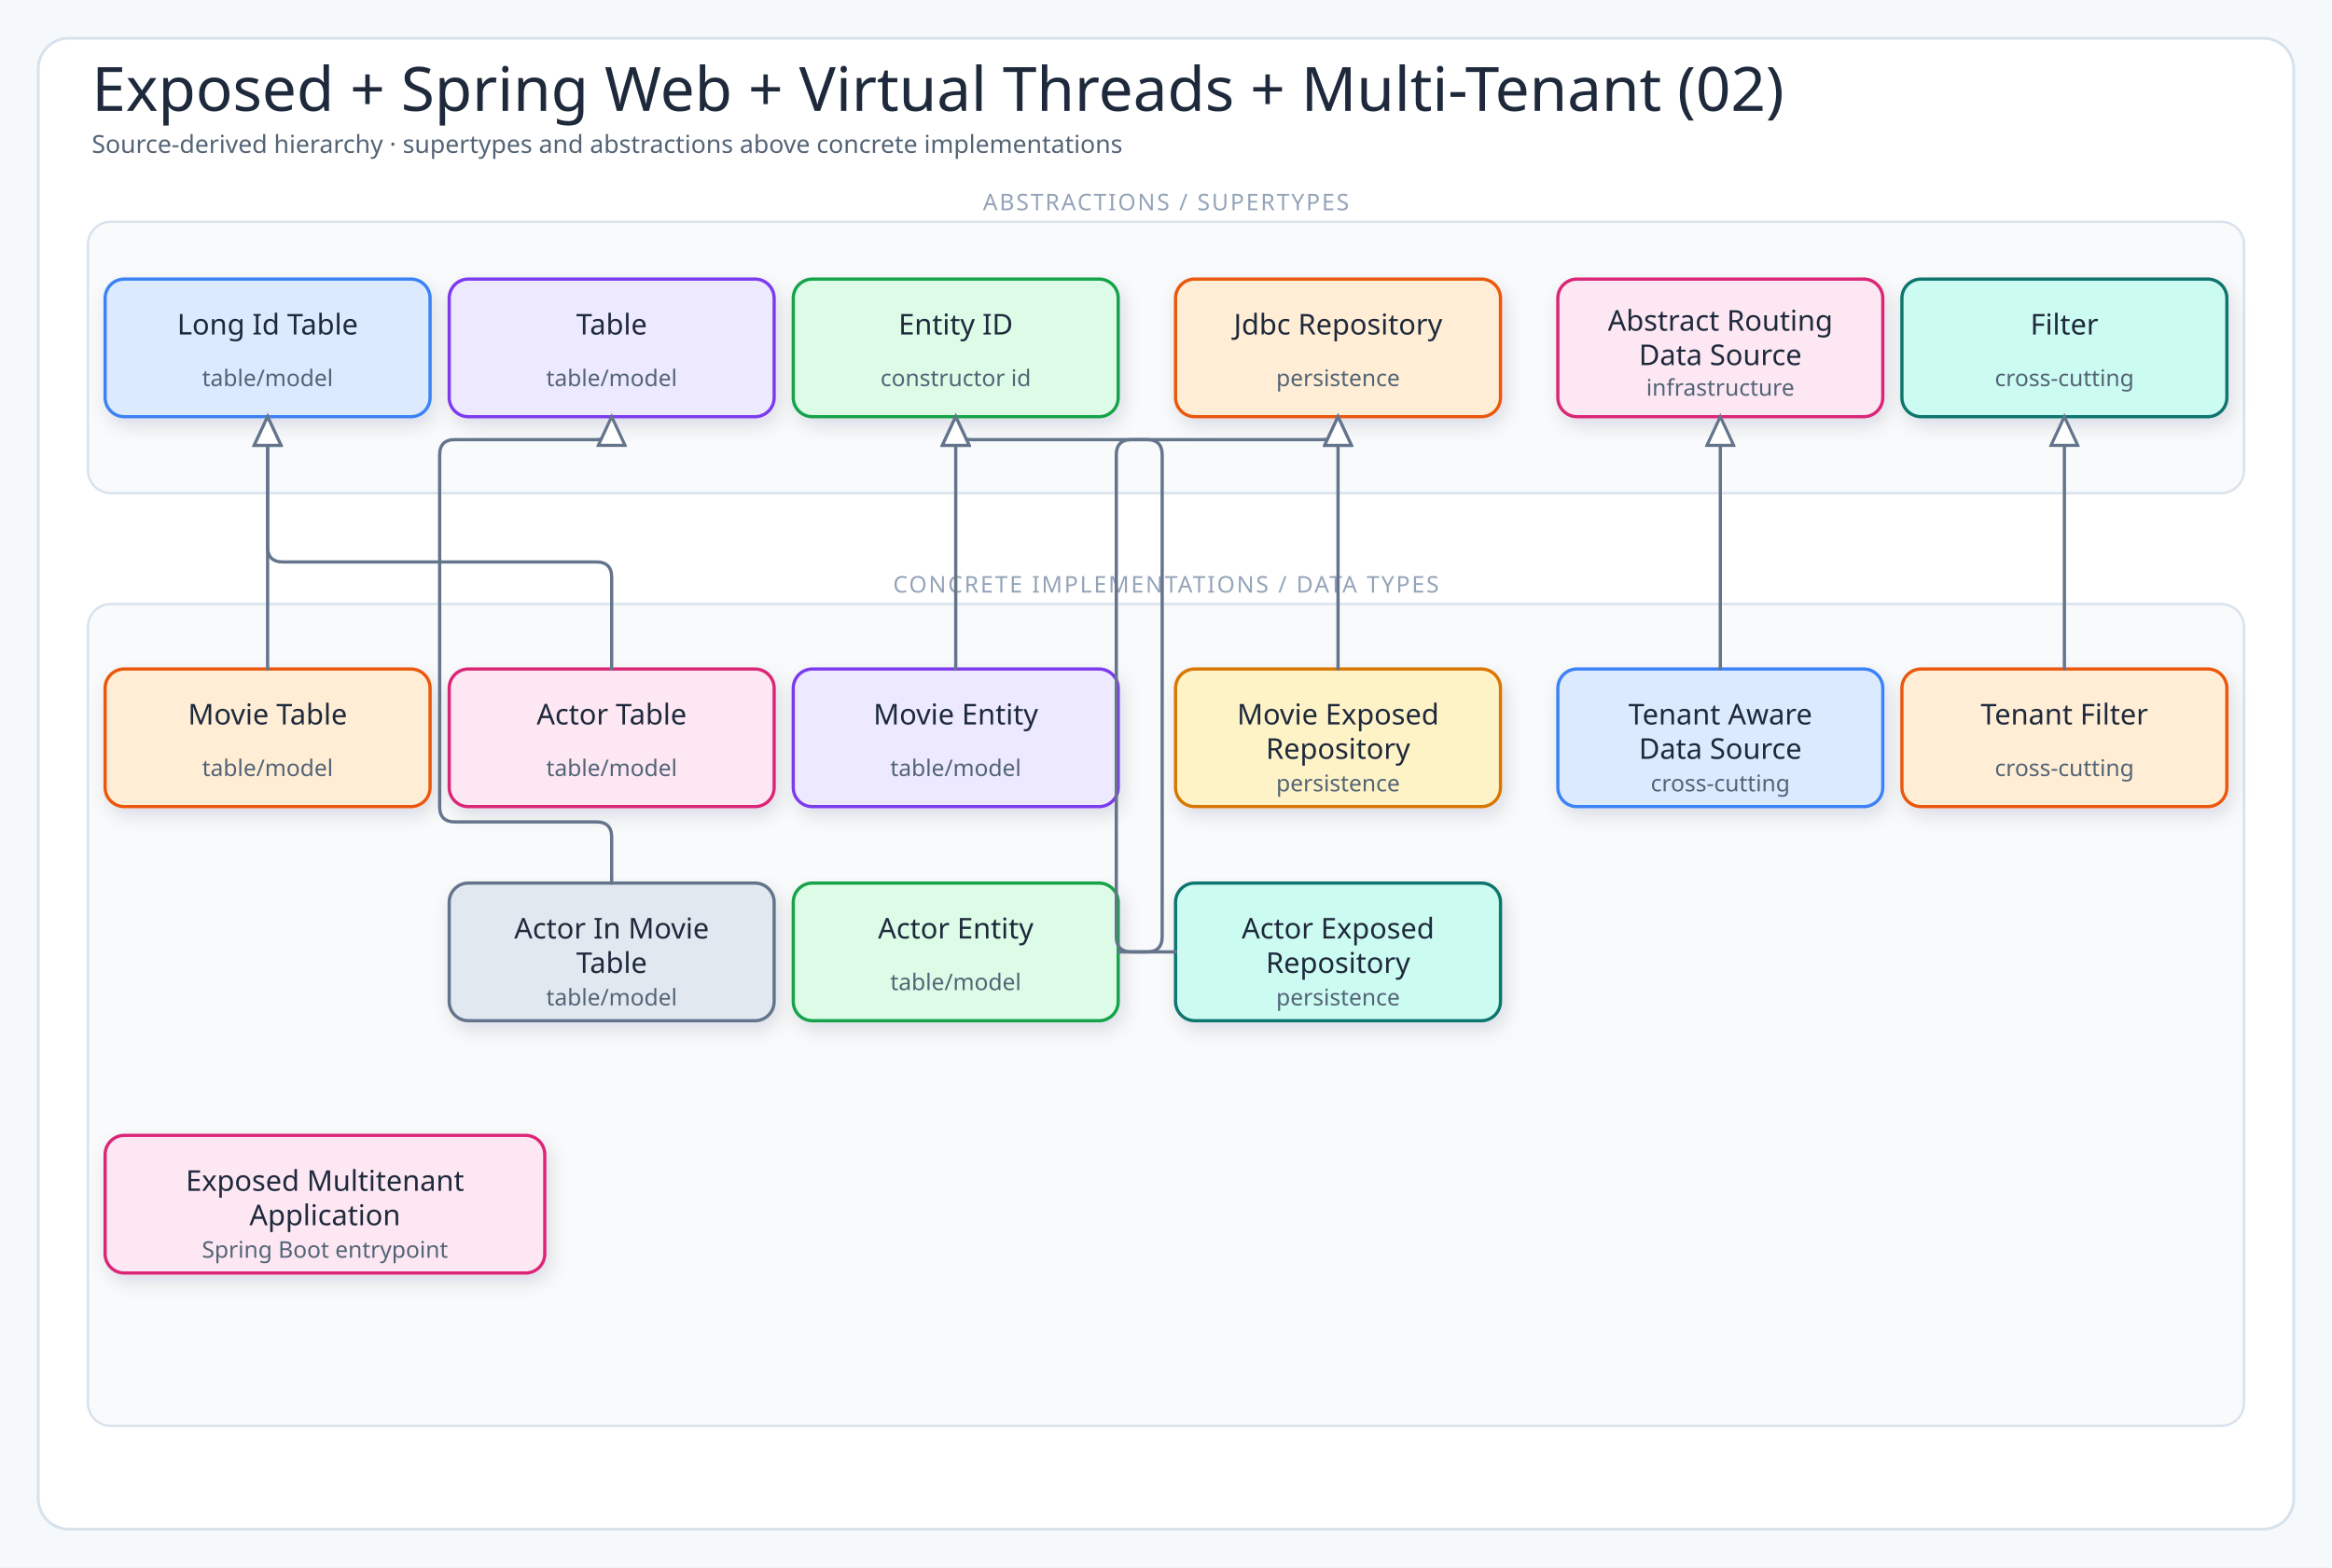
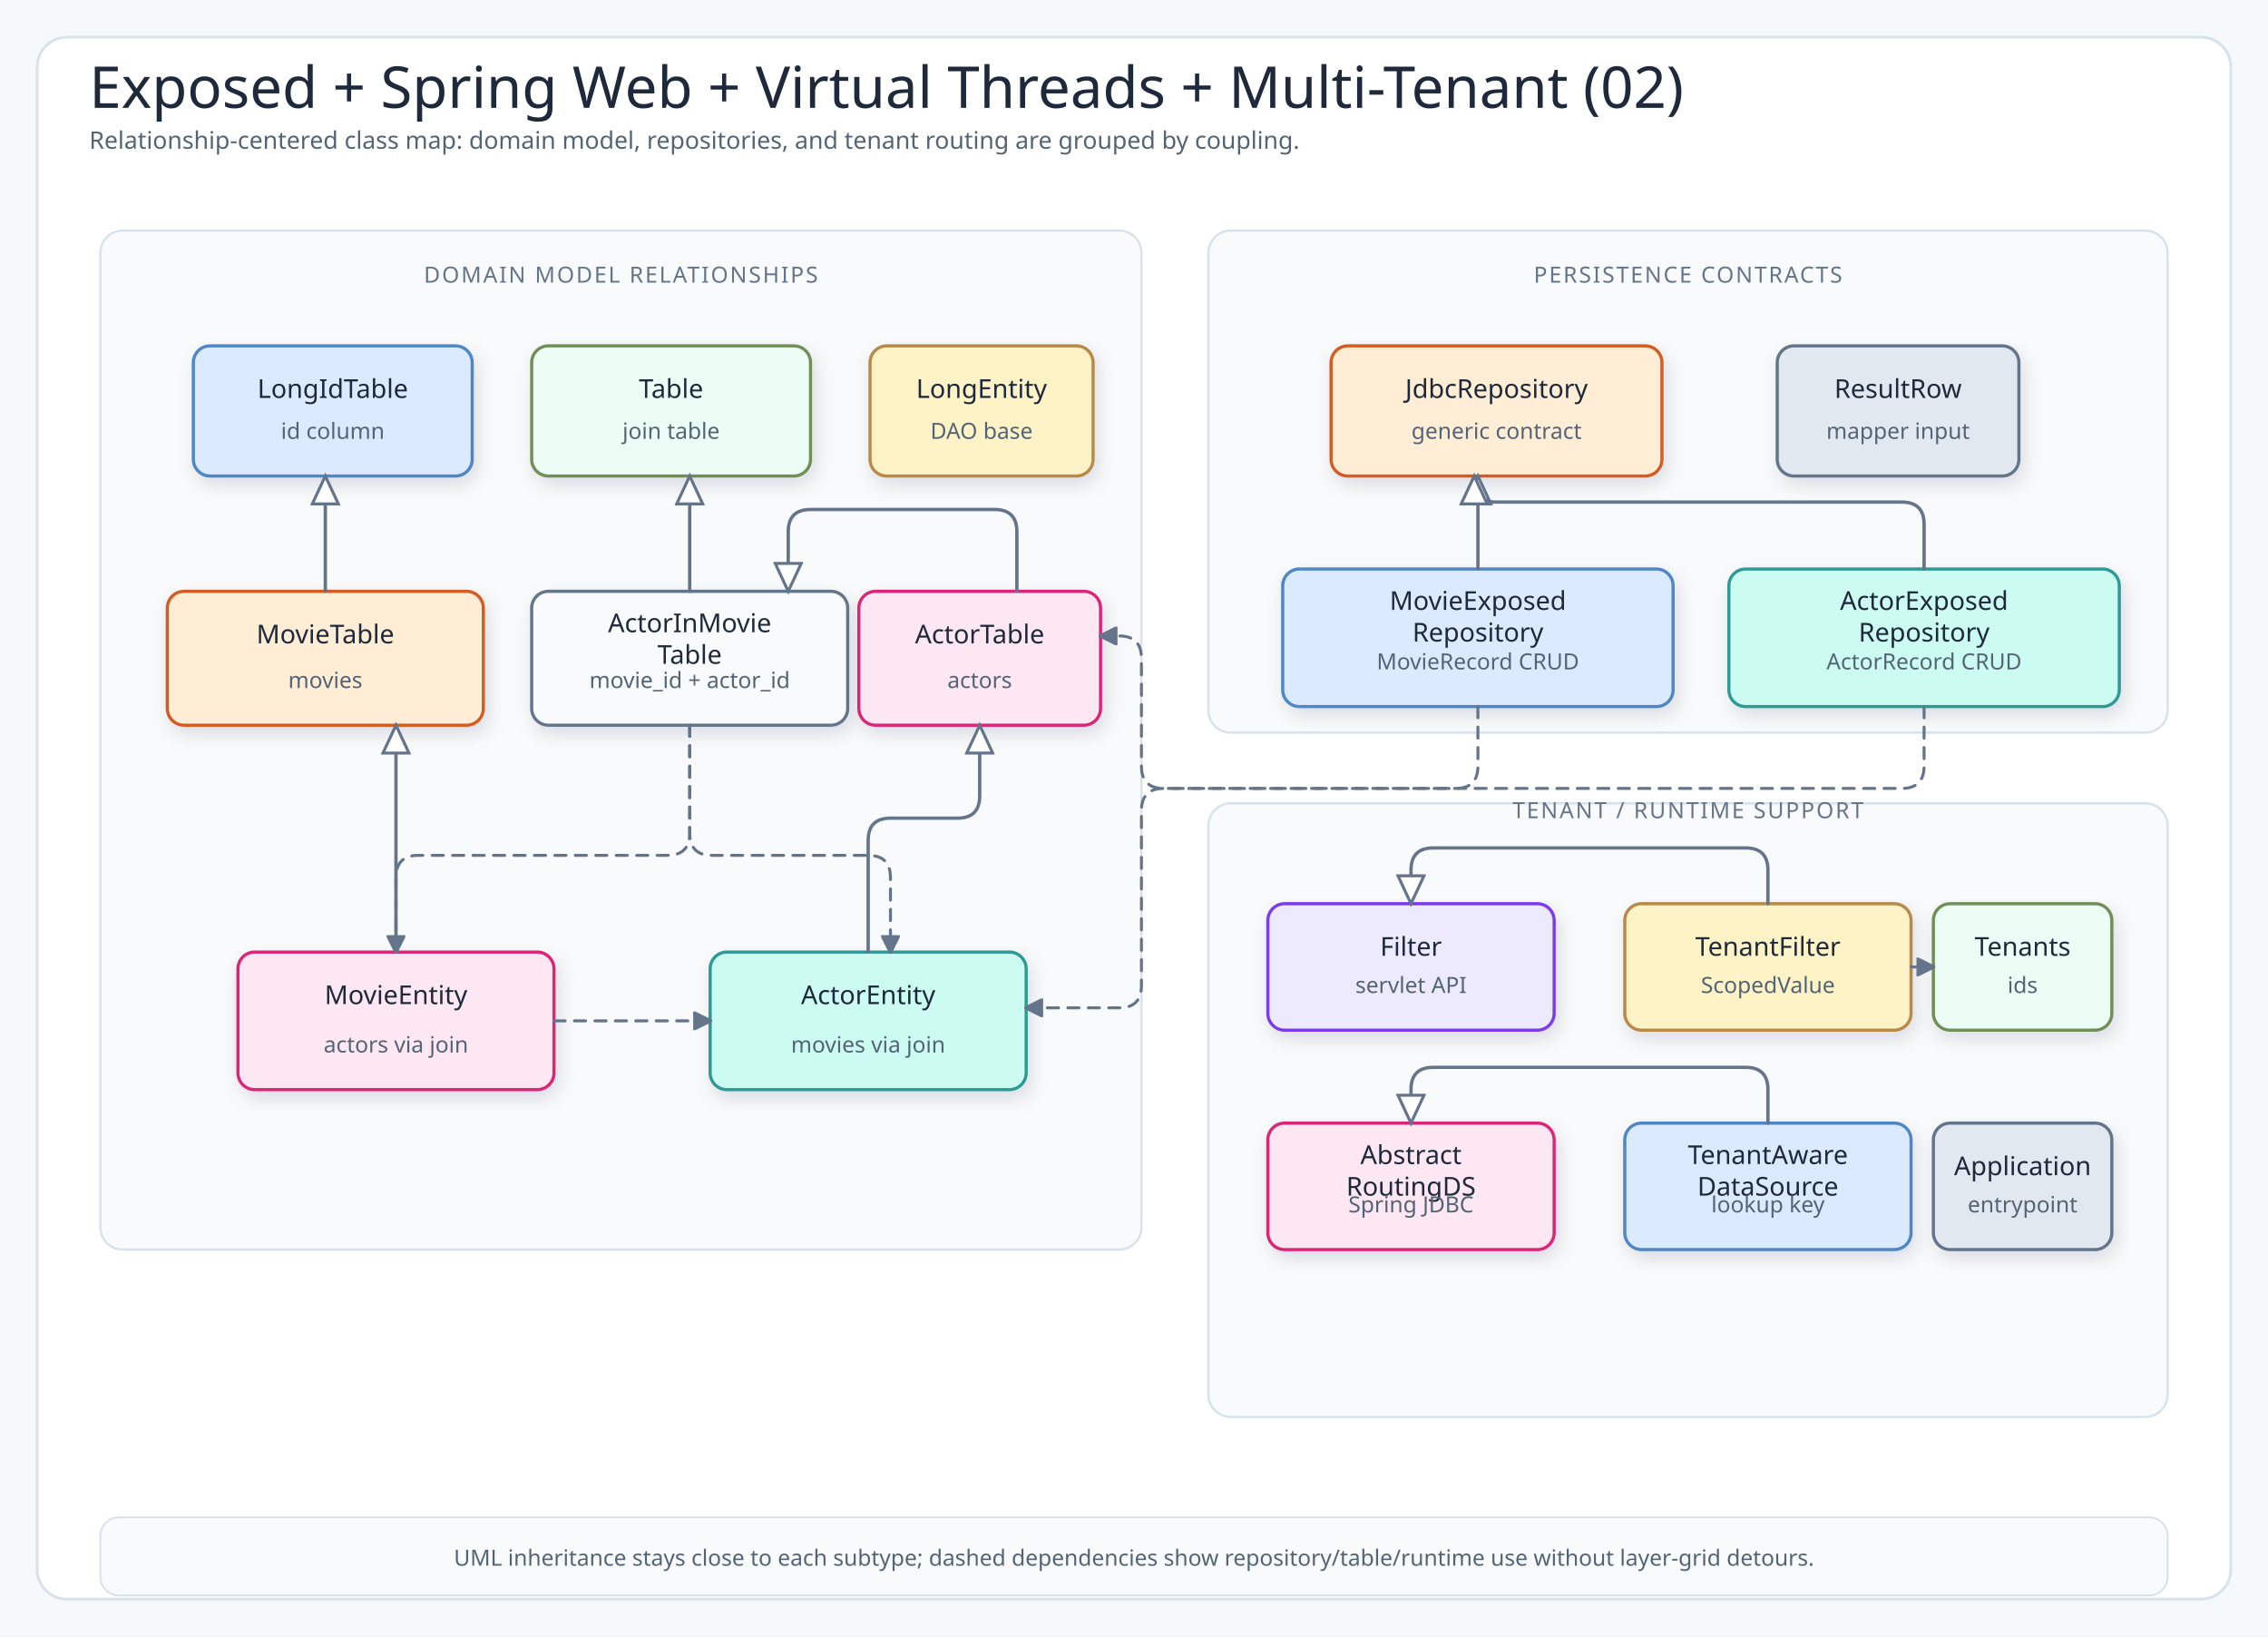
- <svg xmlns="http://www.w3.org/2000/svg" viewBox="0 0 1220 820" width="1220" height="820" role="img" aria-label="Exposed + Spring Web + Virtual Threads + Multi-Tenant (02)">
+ <svg xmlns="http://www.w3.org/2000/svg" viewBox="0 0 1220 880" width="1220" height="880" role="img" aria-label="Exposed + Spring Web + Virtual Threads + Multi-Tenant (02)">
  <defs>
    <filter id="shadow" x="-10%" y="-10%" width="120%" height="130%">
      <feDropShadow dx="2" dy="4" stdDeviation="5" flood-color="#1f2937" flood-opacity="0.12" />
    </filter>
-     <marker id="arrow" markerUnits="userSpaceOnUse" markerWidth="10" markerHeight="10" viewBox="0 0 10 10" refX="9" refY="5" orient="auto">
-       <path d="M 0 0 L 10 5 L 0 10 Z" fill="#64748b" stroke="#64748b" stroke-width="0" stroke-dasharray="none" style="stroke-dasharray:none!important" />
-     </marker>
    <marker id="inheritHead" markerUnits="userSpaceOnUse" markerWidth="18" markerHeight="16" viewBox="0 0 18 16" refX="16" refY="8" orient="auto">
      <path d="M1,1 L16,8 L1,15 Z" fill="#fff" stroke="#64748b" stroke-width="1.6" stroke-dasharray="none" style="stroke-dasharray:none" />
    </marker>
+     <marker id="useArrow" markerUnits="userSpaceOnUse" markerWidth="10" markerHeight="10" viewBox="0 0 10 10" refX="9" refY="5" orient="auto">
+       <path d="M0 0 L10 5 L0 10 Z" fill="#64748b" stroke="#64748b" stroke-dasharray="none" style="stroke-dasharray:none" />
+     </marker>
+     <marker id="arrowBlue" markerUnits="userSpaceOnUse" markerWidth="14" markerHeight="14" viewBox="0 0 10 10" refX="9" refY="5" orient="auto">
+       <path d="M0 0 L10 5 L0 10 Z" fill="#4f86c6" stroke="#4f86c6" stroke-dasharray="none" style="stroke-dasharray:none" />
+     </marker>
+     <marker id="arrowGreen" markerUnits="userSpaceOnUse" markerWidth="14" markerHeight="14" viewBox="0 0 10 10" refX="9" refY="5" orient="auto">
+       <path d="M0 0 L10 5 L0 10 Z" fill="#6f8f58" stroke="#6f8f58" stroke-dasharray="none" style="stroke-dasharray:none" />
+     </marker>
+     <marker id="arrowAmber" markerUnits="userSpaceOnUse" markerWidth="14" markerHeight="14" viewBox="0 0 10 10" refX="9" refY="5" orient="auto">
+       <path d="M0 0 L10 5 L0 10 Z" fill="#b8894a" stroke="#b8894a" stroke-dasharray="none" style="stroke-dasharray:none" />
+     </marker>
+     <marker id="arrowTeal" markerUnits="userSpaceOnUse" markerWidth="14" markerHeight="14" viewBox="0 0 10 10" refX="9" refY="5" orient="auto">
+       <path d="M0 0 L10 5 L0 10 Z" fill="#2f9a94" stroke="#2f9a94" stroke-dasharray="none" style="stroke-dasharray:none" />
+     </marker>
+     <marker id="arrowOrange" markerUnits="userSpaceOnUse" markerWidth="14" markerHeight="14" viewBox="0 0 10 10" refX="9" refY="5" orient="auto">
+       <path d="M0 0 L10 5 L0 10 Z" fill="#d45b21" stroke="#d45b21" stroke-dasharray="none" style="stroke-dasharray:none" />
+     </marker>
    <style>
-   .canvas{fill:#f6f9fc}
-   .frame{fill:#fff;stroke:#d7e2ec;stroke-width:1.5}
-   .panel{fill:#f8fafc;stroke:#d7e2ec;stroke-width:1.2}
-   .card{stroke-width:1.7;filter:url(#shadow)}
-   .title{font-family:"Architects Daughter";font-size:32px;fill:#1e293b}
-   .subtitle{font-family:"Comic Mono";font-size:13px;fill:#536476}
-   .panelTitle{font-family:"Architects Daughter";font-size:12px;letter-spacing:.08em;fill:#94a3b8}
-   .label{font-family:"Architects Daughter";font-size:18px;fill:#1e293b}
-   .smallLabel{font-family:"Architects Daughter";font-size:15px;fill:#1e293b}
-   .detail{font-family:"Comic Mono";font-size:12px;fill:#536476}
-   .tiny{font-family:"Comic Mono";font-size:10px;fill:#64748b}
-   .arrow{fill:none;stroke:#64748b;stroke-width:2;stroke-linecap:round;stroke-linejoin:round}
-   .softArrow{fill:none;stroke:#94a3b8;stroke-width:1.5;stroke-linecap:round;stroke-linejoin:round;stroke-dasharray:5 5}
-   .inherit{fill:none;stroke:#64748b;stroke-width:1.7;stroke-linecap:round;stroke-linejoin:round}
-   .divider{stroke:#cbd5e1;stroke-width:1.2;stroke-dasharray:6 6}
+ .canvas{fill:#f6f9fc}.frame{fill:#fff;stroke:#d7e2ec;stroke-width:1.5}.group{fill:#f8fafc;stroke:#d7e2ec;stroke-width:1.2}.lane{fill:#f8fafc;stroke:#d7e2ec;stroke-width:1.2}.card{stroke-width:1.7;filter:url(#shadow)}
+ .title{font-family:"Architects Daughter";font-size:31px;fill:#1e293b}.subtitle,.detail,.tiny{font-family:"Comic Mono";fill:#536476}.subtitle{font-size:13px}.detail{font-size:12px}.tiny{font-size:10.5px;fill:#64748b}.label{font-family:"Architects Daughter";font-size:16px;fill:#1e293b}.smallLabel{font-family:"Architects Daughter";font-size:14px;fill:#1e293b}.panelTitle{font-family:"Architects Daughter";font-size:12px;letter-spacing:.08em;fill:#64748b}
+ .inherit{fill:none;stroke:#64748b;stroke-width:1.8;stroke-linecap:round;stroke-linejoin:round;marker-end:url(#inheritHead)}.use{fill:none;stroke:#64748b;stroke-width:1.6;stroke-dasharray:6 5;stroke-linecap:round;stroke-linejoin:round;marker-end:url(#useArrow)}.flowBlue{fill:none;stroke:#4f86c6;stroke-width:2.4;stroke-linecap:round;stroke-linejoin:round;marker-end:url(#arrowBlue)}.flowGreen{fill:none;stroke:#6f8f58;stroke-width:2.4;stroke-linecap:round;stroke-linejoin:round;marker-end:url(#arrowGreen)}.flowAmber{fill:none;stroke:#b8894a;stroke-width:2.4;stroke-linecap:round;stroke-linejoin:round;marker-end:url(#arrowAmber)}.flowTeal{fill:none;stroke:#2f9a94;stroke-width:2.4;stroke-linecap:round;stroke-linejoin:round;marker-end:url(#arrowTeal)}.storage{fill:none;stroke:#d45b21;stroke-width:2.4;stroke-linecap:round;stroke-linejoin:round;marker-end:url(#arrowOrange)}
+ .tableBox{stroke-width:1.7;filter:url(#shadow)}
</style>
  </defs>
-   <rect width="1220" height="820" class="canvas" />
-   <rect x="20" y="20" width="1180" height="780" rx="16" class="frame" />
+   <rect width="1220" height="880" class="canvas" />
+   <rect x="20" y="20" width="1180" height="840" rx="16" class="frame" />
  <text x="48" y="58" class="title">Exposed + Spring Web + Virtual Threads + Multi-Tenant (02)</text>
-   <text x="48" y="80" class="subtitle">Source-derived hierarchy · supertypes and abstractions above concrete implementations</text>
-   <rect x="46" y="116" width="1128" height="142" rx="12" class="panel" />
-   <text x="610" y="110" class="panelTitle" text-anchor="middle">ABSTRACTIONS / SUPERTYPES</text>
-   <rect x="55" y="146" width="170" height="72" rx="10" fill="#dbeafe" stroke="#3b82f6" class="card" />
-   <text x="140" y="175" class="smallLabel" text-anchor="middle">Long Id Table</text>
-   <text x="140" y="202" class="detail" text-anchor="middle">table/model</text>
-   <rect x="235" y="146" width="170" height="72" rx="10" fill="#ede9fe" stroke="#7c3aed" class="card" />
-   <text x="320" y="175" class="smallLabel" text-anchor="middle">Table</text>
-   <text x="320" y="202" class="detail" text-anchor="middle">table/model</text>
-   <rect x="415" y="146" width="170" height="72" rx="10" fill="#dcfce7" stroke="#16a34a" class="card" />
-   <text x="500" y="175" class="smallLabel" text-anchor="middle">Entity ID</text>
-   <text x="500" y="202" class="detail" text-anchor="middle">constructor id</text>
-   <rect x="615" y="146" width="170" height="72" rx="10" fill="#ffedd5" stroke="#ea580c" class="card" />
-   <text x="700" y="175" class="smallLabel" text-anchor="middle">Jdbc Repository</text>
-   <text x="700" y="202" class="detail" text-anchor="middle">persistence</text>
-   <rect x="815" y="146" width="170" height="72" rx="10" fill="#fce7f3" stroke="#db2777" class="card" />
-   <text x="900" y="173" class="smallLabel" text-anchor="middle">Abstract Routing</text>
-   <text x="900" y="191" class="smallLabel" text-anchor="middle">Data Source</text>
-   <text x="900" y="207" class="detail" text-anchor="middle">infrastructure</text>
-   <rect x="995" y="146" width="170" height="72" rx="10" fill="#ccfbf1" stroke="#0f766e" class="card" />
-   <text x="1080" y="175" class="smallLabel" text-anchor="middle">Filter</text>
-   <text x="1080" y="202" class="detail" text-anchor="middle">cross-cutting</text>
-   <rect x="46" y="316" width="1128" height="430" rx="12" class="panel" />
-   <text x="610" y="310" class="panelTitle" text-anchor="middle">CONCRETE IMPLEMENTATIONS / DATA TYPES</text>
-   <rect x="55" y="350" width="170" height="72" rx="10" fill="#ffedd5" stroke="#ea580c" class="card" />
-   <text x="140" y="379" class="smallLabel" text-anchor="middle">Movie Table</text>
-   <text x="140" y="406" class="detail" text-anchor="middle">table/model</text>
-   <rect x="235" y="350" width="170" height="72" rx="10" fill="#fce7f3" stroke="#db2777" class="card" />
-   <text x="320" y="379" class="smallLabel" text-anchor="middle">Actor Table</text>
-   <text x="320" y="406" class="detail" text-anchor="middle">table/model</text>
-   <rect x="235" y="462" width="170" height="72" rx="10" fill="#e2e8f0" stroke="#64748b" class="card" />
-   <text x="320" y="491" class="smallLabel" text-anchor="middle">Actor In Movie</text>
-   <text x="320" y="509" class="smallLabel" text-anchor="middle">Table</text>
-   <text x="320" y="526" class="detail" text-anchor="middle">table/model</text>
-   <rect x="415" y="350" width="170" height="72" rx="10" fill="#ede9fe" stroke="#7c3aed" class="card" />
-   <text x="500" y="379" class="smallLabel" text-anchor="middle">Movie Entity</text>
-   <text x="500" y="406" class="detail" text-anchor="middle">table/model</text>
-   <rect x="415" y="462" width="170" height="72" rx="10" fill="#dcfce7" stroke="#16a34a" class="card" />
-   <text x="500" y="491" class="smallLabel" text-anchor="middle">Actor Entity</text>
-   <text x="500" y="518" class="detail" text-anchor="middle">table/model</text>
-   <rect x="615" y="350" width="170" height="72" rx="10" fill="#fef3c7" stroke="#d97706" class="card" />
-   <text x="700" y="379" class="smallLabel" text-anchor="middle">Movie Exposed</text>
-   <text x="700" y="397" class="smallLabel" text-anchor="middle">Repository</text>
-   <text x="700" y="414" class="detail" text-anchor="middle">persistence</text>
-   <rect x="615" y="462" width="170" height="72" rx="10" fill="#ccfbf1" stroke="#0f766e" class="card" />
-   <text x="700" y="491" class="smallLabel" text-anchor="middle">Actor Exposed</text>
-   <text x="700" y="509" class="smallLabel" text-anchor="middle">Repository</text>
-   <text x="700" y="526" class="detail" text-anchor="middle">persistence</text>
-   <rect x="815" y="350" width="170" height="72" rx="10" fill="#dbeafe" stroke="#3b82f6" class="card" />
-   <text x="900" y="379" class="smallLabel" text-anchor="middle">Tenant Aware</text>
-   <text x="900" y="397" class="smallLabel" text-anchor="middle">Data Source</text>
-   <text x="900" y="414" class="detail" text-anchor="middle">cross-cutting</text>
-   <rect x="995" y="350" width="170" height="72" rx="10" fill="#ffedd5" stroke="#ea580c" class="card" />
-   <text x="1080" y="379" class="smallLabel" text-anchor="middle">Tenant Filter</text>
-   <text x="1080" y="406" class="detail" text-anchor="middle">cross-cutting</text>
-   <rect x="55" y="594" width="230" height="72" rx="10" fill="#fce7f3" stroke="#db2777" class="card" />
-   <text x="170" y="623" class="smallLabel" text-anchor="middle">Exposed Multitenant</text>
-   <text x="170" y="641" class="smallLabel" text-anchor="middle">Application</text>
-   <text x="170" y="658" class="detail" text-anchor="middle">Spring Boot entrypoint</text>
-   <path d="M140,350 V218" class="inherit" marker-end="url(#inheritHead)" />
-   <path d="M320,350 V302 Q320,294 312,294 H148 Q140,294 140,286 V218" class="inherit" marker-end="url(#inheritHead)" />
-   <path d="M320,462 V438 Q320,430 312,430 H238 Q230,430 230,422 V238 Q230,230 238,230 H312 Q320,230 320,222 V218" class="inherit" marker-end="url(#inheritHead)" />
-   <path d="M500,350 V218" class="inherit" marker-end="url(#inheritHead)" />
-   <path d="M585,498 H600 Q608,498 608,490 V238 Q608,230 600,230 H508 Q500,230 500,222 V218" class="inherit" marker-end="url(#inheritHead)" />
-   <path d="M700,350 V218" class="inherit" marker-end="url(#inheritHead)" />
-   <path d="M615,498 H592 Q584,498 584,490 V238 Q584,230 592,230 H692 Q700,230 700,222 V218" class="inherit" marker-end="url(#inheritHead)" />
-   <path d="M900,350 V218" class="inherit" marker-end="url(#inheritHead)" />
-   <path d="M1080,350 V218" class="inherit" marker-end="url(#inheritHead)" />
+   <text x="48" y="80" class="subtitle">Relationship-centered class map: domain model, repositories, and tenant routing are grouped by coupling.</text>
+   <rect x="54" y="124" width="560" height="548" rx="12" class="group" />
+   <text x="334" y="152" class="panelTitle" text-anchor="middle">DOMAIN MODEL RELATIONSHIPS</text>
+   <rect x="650" y="124" width="516" height="270" rx="12" class="group" />
+   <text x="908" y="152" class="panelTitle" text-anchor="middle">PERSISTENCE CONTRACTS</text>
+   <rect x="650" y="432" width="516" height="330" rx="12" class="group" />
+   <text x="908" y="440" class="panelTitle" text-anchor="middle">TENANT / RUNTIME SUPPORT</text>
+   <rect x="104" y="186" width="150" height="70" rx="9" fill="#dbeafe" stroke="#4f86c6" class="card" />
+   <text x="179.0" y="214" class="smallLabel" text-anchor="middle">LongIdTable</text>
+   <text x="179.0" y="236" class="detail" text-anchor="middle">id column</text>
+   <rect x="286" y="186" width="150" height="70" rx="9" fill="#ecfdf5" stroke="#6f8f58" class="card" />
+   <text x="361.0" y="214" class="smallLabel" text-anchor="middle">Table</text>
+   <text x="361.0" y="236" class="detail" text-anchor="middle">join table</text>
+   <rect x="468" y="186" width="120" height="70" rx="9" fill="#fef3c7" stroke="#b8894a" class="card" />
+   <text x="528.0" y="214" class="smallLabel" text-anchor="middle">LongEntity</text>
+   <text x="528.0" y="236" class="detail" text-anchor="middle">DAO base</text>
+   <rect x="90" y="318" width="170" height="72" rx="9" fill="#ffedd5" stroke="#d45b21" class="card" />
+   <text x="175.0" y="346" class="smallLabel" text-anchor="middle">MovieTable</text>
+   <text x="175.0" y="370" class="detail" text-anchor="middle">movies</text>
+   <rect x="286" y="318" width="170" height="72" rx="9" fill="#f8fafc" stroke="#64748b" class="card" />
+   <text x="371.0" y="340" class="smallLabel" text-anchor="middle">ActorInMovie</text>
+   <text x="371.0" y="357" class="smallLabel" text-anchor="middle">Table</text>
+   <text x="371.0" y="370" class="detail" text-anchor="middle">movie_id + actor_id</text>
+   <rect x="462" y="318" width="130" height="72" rx="9" fill="#fce7f3" stroke="#db2777" class="card" />
+   <text x="527.0" y="346" class="smallLabel" text-anchor="middle">ActorTable</text>
+   <text x="527.0" y="370" class="detail" text-anchor="middle">actors</text>
+   <rect x="128" y="512" width="170" height="74" rx="9" fill="#fce7f3" stroke="#db2777" class="card" />
+   <text x="213.0" y="540" class="smallLabel" text-anchor="middle">MovieEntity</text>
+   <text x="213.0" y="566" class="detail" text-anchor="middle">actors via join</text>
+   <rect x="382" y="512" width="170" height="74" rx="9" fill="#ccfbf1" stroke="#2f9a94" class="card" />
+   <text x="467.0" y="540" class="smallLabel" text-anchor="middle">ActorEntity</text>
+   <text x="467.0" y="566" class="detail" text-anchor="middle">movies via join</text>
+   <path d="M175,318 V256" class="inherit connector" />
+   <path d="M547,318 V286 Q547,274 535,274 H436 Q424,274 424,286 V318" class="inherit connector" />
+   <path d="M371,318 V256" class="inherit connector" />
+   <path d="M213,512 V390" class="inherit connector" />
+   <path d="M467,512 V452 Q467,440 479,440 H515 Q527,440 527,428 V390" class="inherit connector" />
+   <path d="M298,549 H382" class="use connector" />
+   <path d="M371,390 V448 Q371,460 359,460 H225 Q213,460 213,472 V512" class="use connector" />
+   <path d="M371,390 V448 Q371,460 383,460 H467 Q479,460 479,472 V512" class="use connector" />
+   <rect x="716" y="186" width="178" height="70" rx="9" fill="#ffedd5" stroke="#d45b21" class="card" />
+   <text x="805.0" y="214" class="smallLabel" text-anchor="middle">JdbcRepository</text>
+   <text x="805.0" y="236" class="detail" text-anchor="middle">generic contract</text>
+   <rect x="956" y="186" width="130" height="70" rx="9" fill="#e2e8f0" stroke="#64748b" class="card" />
+   <text x="1021.0" y="214" class="smallLabel" text-anchor="middle">ResultRow</text>
+   <text x="1021.0" y="236" class="detail" text-anchor="middle">mapper input</text>
+   <rect x="690" y="306" width="210" height="74" rx="9" fill="#dbeafe" stroke="#4f86c6" class="card" />
+   <text x="795.0" y="328" class="smallLabel" text-anchor="middle">MovieExposed</text>
+   <text x="795.0" y="345" class="smallLabel" text-anchor="middle">Repository</text>
+   <text x="795.0" y="360" class="detail" text-anchor="middle">MovieRecord CRUD</text>
+   <rect x="930" y="306" width="210" height="74" rx="9" fill="#ccfbf1" stroke="#2f9a94" class="card" />
+   <text x="1035.0" y="328" class="smallLabel" text-anchor="middle">ActorExposed</text>
+   <text x="1035.0" y="345" class="smallLabel" text-anchor="middle">Repository</text>
+   <text x="1035.0" y="360" class="detail" text-anchor="middle">ActorRecord CRUD</text>
+   <path d="M795,306 V256" class="inherit connector" />
+   <path d="M1035,306 V282 Q1035,270 1023,270 H805 Q793,270 793,258 V256" class="inherit connector" />
+   <path d="M795,380 V412 Q795,424 783,424 H626 Q614,424 614,436 V530 Q614,542 602,542 H552" class="use connector" />
+   <path d="M1035,380 V412 Q1035,424 1023,424 H626 Q614,424 614,412 V354 Q614,342 602,342 H592" class="use connector" />
+   <rect x="682" y="486" width="154" height="68" rx="9" fill="#ede9fe" stroke="#7c3aed" class="card" />
+   <text x="759.0" y="514" class="smallLabel" text-anchor="middle">Filter</text>
+   <text x="759.0" y="534" class="detail" text-anchor="middle">servlet API</text>
+   <rect x="874" y="486" width="154" height="68" rx="9" fill="#fef3c7" stroke="#b8894a" class="card" />
+   <text x="951.0" y="514" class="smallLabel" text-anchor="middle">TenantFilter</text>
+   <text x="951.0" y="534" class="detail" text-anchor="middle">ScopedValue</text>
+   <rect x="1040" y="486" width="96" height="68" rx="9" fill="#ecfdf5" stroke="#6f8f58" class="card" />
+   <text x="1088.0" y="514" class="smallLabel" text-anchor="middle">Tenants</text>
+   <text x="1088.0" y="534" class="detail" text-anchor="middle">ids</text>
+   <rect x="682" y="604" width="154" height="68" rx="9" fill="#fce7f3" stroke="#db2777" class="card" />
+   <text x="759.0" y="626" class="smallLabel" text-anchor="middle">Abstract</text>
+   <text x="759.0" y="643" class="smallLabel" text-anchor="middle">RoutingDS</text>
+   <text x="759.0" y="652" class="detail" text-anchor="middle">Spring JDBC</text>
+   <rect x="874" y="604" width="154" height="68" rx="9" fill="#dbeafe" stroke="#4f86c6" class="card" />
+   <text x="951.0" y="626" class="smallLabel" text-anchor="middle">TenantAware</text>
+   <text x="951.0" y="643" class="smallLabel" text-anchor="middle">DataSource</text>
+   <text x="951.0" y="652" class="detail" text-anchor="middle">lookup key</text>
+   <rect x="1040" y="604" width="96" height="68" rx="9" fill="#e2e8f0" stroke="#64748b" class="card" />
+   <text x="1088.0" y="632" class="smallLabel" text-anchor="middle">Application</text>
+   <text x="1088.0" y="652" class="detail" text-anchor="middle">entrypoint</text>
+   <path d="M951,486 V468 Q951,456 939,456 H771 Q759,456 759,468 V486" class="inherit connector" />
+   <path d="M1028,520 H1040" class="use connector" />
+   <path d="M951,604 V586 Q951,574 939,574 H771 Q759,574 759,586 V604" class="inherit connector" />
+   <rect x="54" y="816" width="1112" height="42" rx="10" fill="#f8fafc" stroke="#d7e2ec" />
+   <text x="610" y="842" class="detail" text-anchor="middle">UML inheritance stays close to each subtype; dashed dependencies show repository/table/runtime use without layer-grid detours.</text>
</svg>
